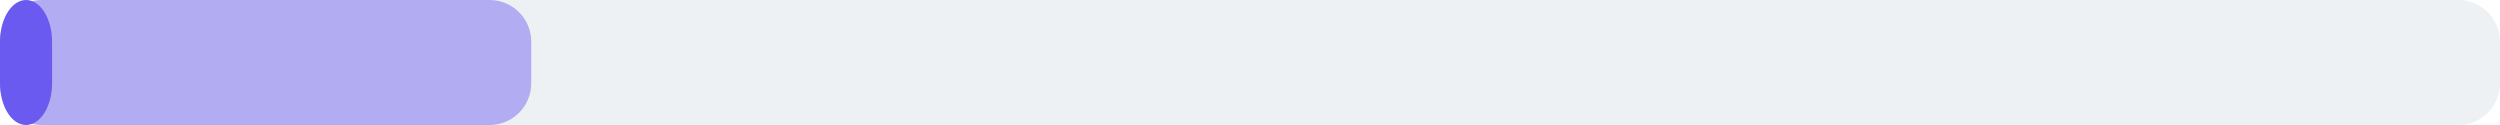
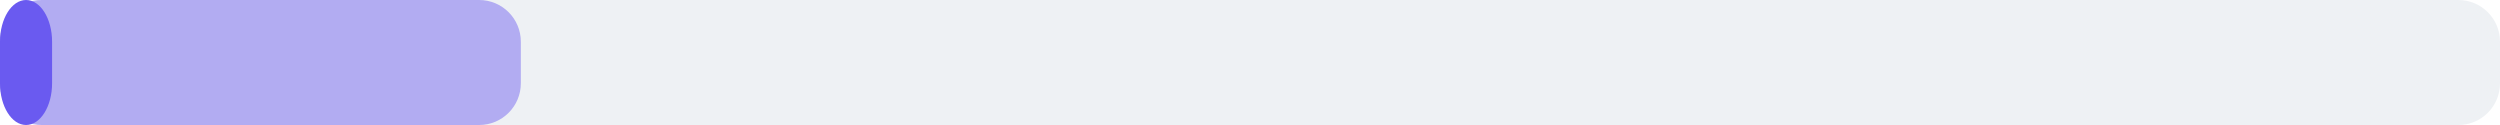
<svg xmlns="http://www.w3.org/2000/svg" width="240" height="12" viewBox="0 0 240 12">
  <rect x="0" y="0" width="240" height="12" rx="4" fill="#eef1f4" />
-   <rect x="0" y="0" width="51" height="12" rx="4" fill="#6a5af0" fill-opacity="0.45" />
+   <rect x="0" y="0" width="50" height="12" rx="4" fill="#6a5af0" fill-opacity="0.45" />
  <rect x="0" y="0" width="5" height="12" rx="4" fill="#6a5af0" />
</svg>
